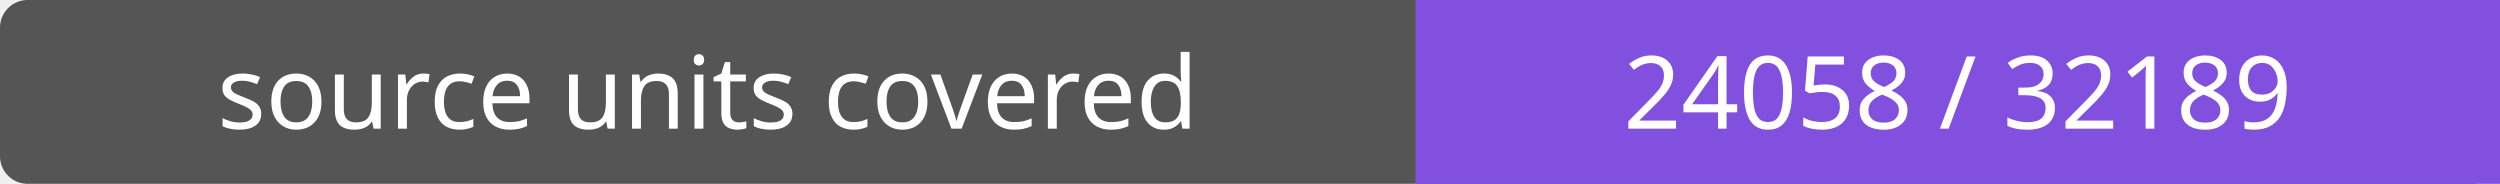
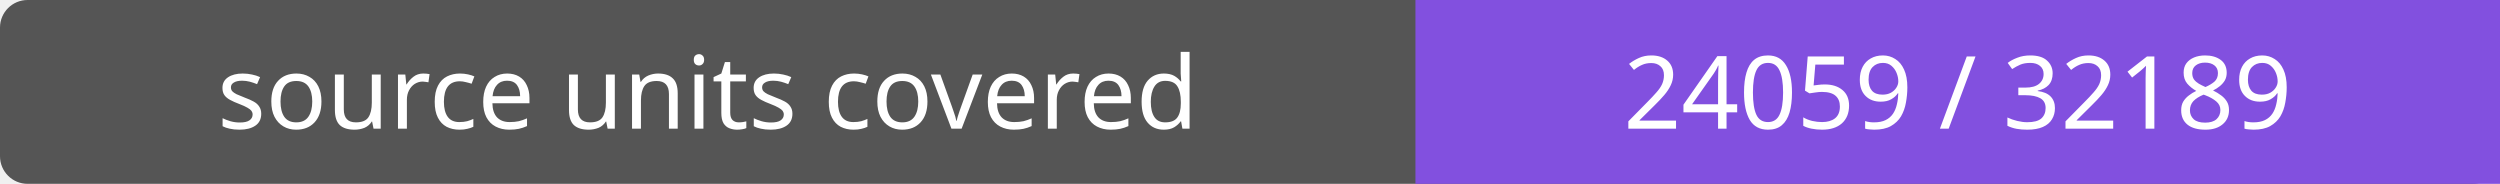
- <svg xmlns="http://www.w3.org/2000/svg" width="272" height="20" role="img" aria-label="source units covered: 24058 / 32189">
+ <svg xmlns="http://www.w3.org/2000/svg" width="272" height="20" role="img" aria-label="source units covered: 24059 / 32189">
  <rect width="272" height="20" rx="3" fill="#555" />
  <path fill="#8250df" d="M154 0h118v20H154z" />
  <g fill="#fff" text-anchor="middle" font-family="Verdana,sans-serif" font-size="11">
    <text x="77.0" y="14">source units covered</text>
-     <text x="213.0" y="14">24058 / 32189</text>
+     <text x="213.0" y="14">24059 / 32189</text>
  </g>
</svg>
